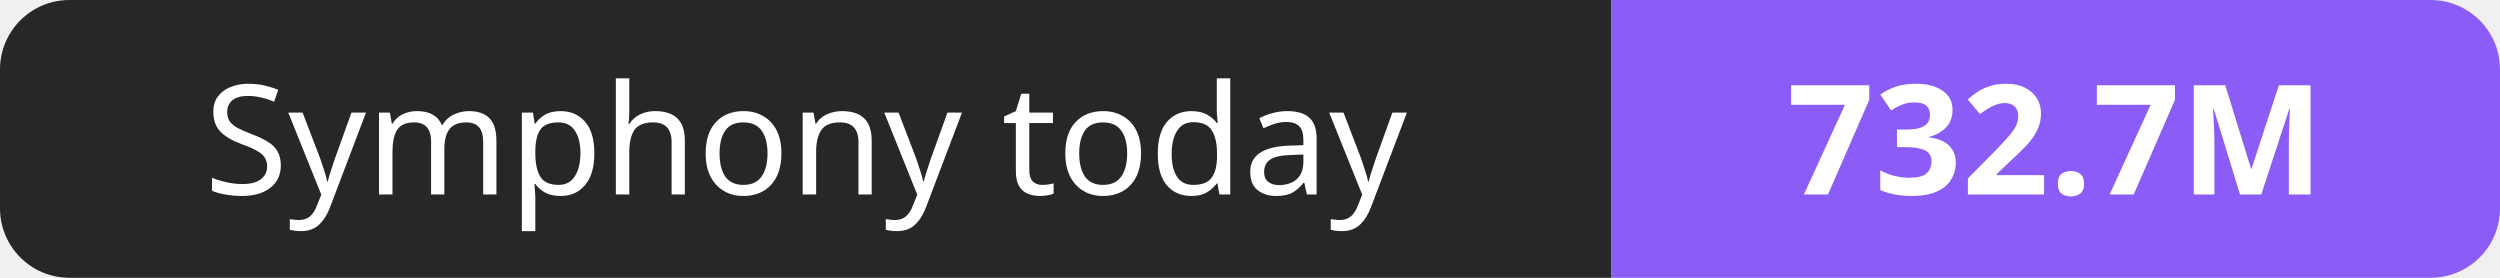
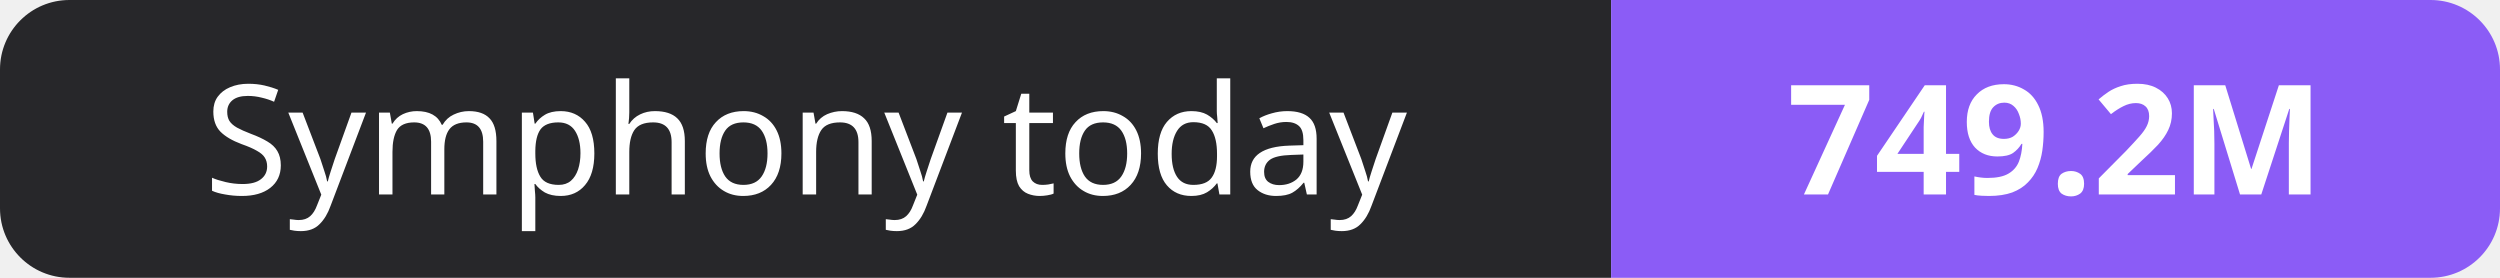
- <svg xmlns="http://www.w3.org/2000/svg" width="180" height="20" role="img" aria-label="Symphony today: 732.7M">
+ <svg xmlns="http://www.w3.org/2000/svg" width="180" height="20" role="img" aria-label="Symphony today: 749.2M">
  <clipPath id="r">
    <rect width="180" height="20" rx="5" fill="#fff" />
  </clipPath>
  <g clip-path="url(#r)">
    <rect width="116" height="20" fill="#27272a" />
    <rect x="116" width="64" height="20" fill="#8b5cf6" />
  </g>
  <g fill="#fff" text-anchor="middle" font-family="Verdana,Geneva,sans-serif" font-size="11">
    <text x="58.0" y="14">Symphony today</text>
-     <text x="148.0" y="14" font-weight="700">732.7M</text>
+     <text x="148.0" y="14" font-weight="700">749.2M</text>
  </g>
</svg>
